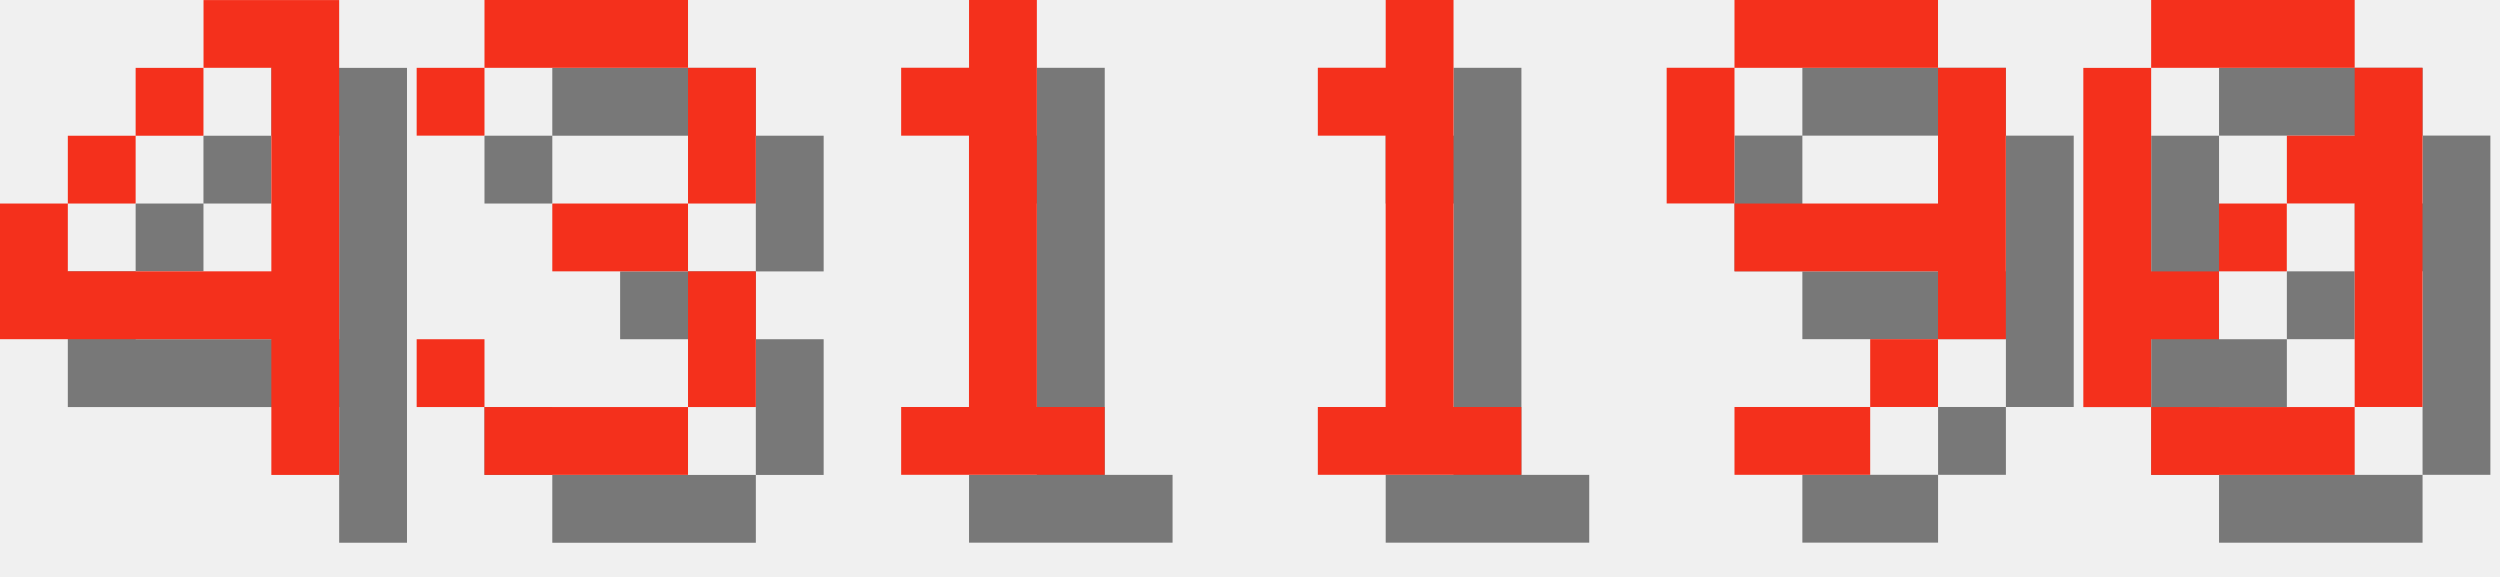
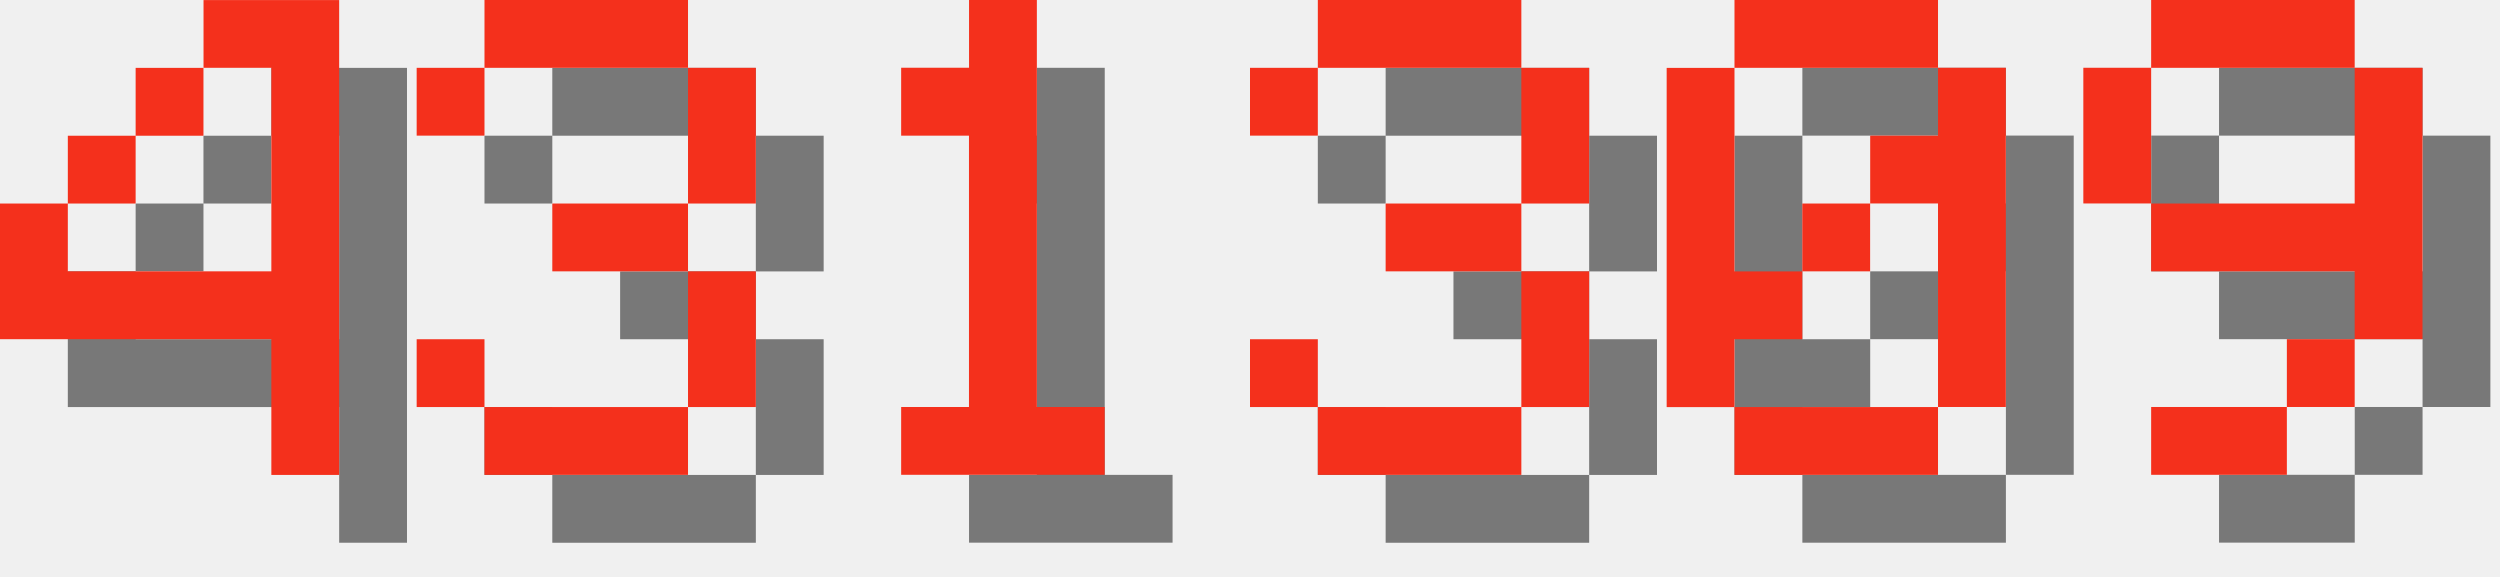
<svg xmlns="http://www.w3.org/2000/svg" version="1.1" width="156.0" height="36">
  <style>
        .text-foreground {
            fill: #F4301C;
        }
        .text-shadow {
            fill: #000000;
            fill-opacity: 0.5;
        }
    </style>
  <g class="digit" id="digit_4" transform="translate(0.0, 0), scale(4)">
    <path id="digit_4_shadow" class="text-shadow" d="m4.233 1.058v1.058h1.058v3.175h-3.175v-1.058h-1.058v2.117h4.233v2.117h1.058v-7.408h-2.117zm-2.117 3.175h1.058v-1.058h-1.058v1.058zm1.058-1.058h1.058v-1.058h-1.058v1.058z" fill-opacity=".5" style="paint-order:stroke fill markers" />
    <path id="digit_4_fg" class="text-foreground" d="m3.175 0v1.058h1.058v3.175h-3.175v-1.058h-1.058v2.117h4.233v2.117h1.058v-7.408h-2.117zm-2.117 3.175h1.058v-1.058h-1.058v1.058zm1.058-1.058h1.058v-1.058h-1.058v1.058z" fill="#fff" style="paint-order:stroke fill markers" />
  </g>
  <g class="digit" id="digit_3" transform="translate(26.0, 0), scale(4)">
    <path id="digit_3_shadow" class="text-shadow" d="m1.058 2.117v1.058h1.058v-1.058h3.175v2.117h-2.117v1.058h2.117v2.117h-3.175v-1.058h-1.058v1.058h1.058v1.058h3.175v-1.058h1.058v-2.117h-1.058v-1.058h1.058v-2.117h-1.058v-1.058h-3.175v1.058h-1.058z" fill-opacity=".5" style="paint-order:stroke fill markers" />
    <path id="digit_3_fg" class="text-foreground" d="m0 1.058v1.058h1.058v-1.058h3.175v2.117h-2.117v1.058h2.117v2.117h-3.175v-1.058h-1.058v1.058h1.058v1.058h3.175v-1.058h1.058v-2.117h-1.058v-1.058h1.058v-2.117h-1.058v-1.058h-3.175v1.058h-1.058z" fill="#fff" style="paint-order:stroke fill markers" />
  </g>
  <g class="digit" id="digit_1" transform="translate(52.0, 0), scale(4)">
    <path id="digit_1_shadow" class="text-shadow" d="m2.117 2.117v1.058h1.058v4.233h-1.058v1.058h3.175v-1.058h-1.058v-6.35h-1.058v1.058h-1.058z" fill-opacity=".5" style="paint-order:stroke fill markers" />
    <path id="digit_1_fg" class="text-foreground" d="m1.058 1.058v1.058h1.058v4.233h-1.058v1.058h3.175v-1.058h-1.058v-6.35h-1.058v1.058h-1.058z" fill="#fff" style="paint-order:stroke fill markers" />
  </g>
-   <g class="digit" id="digit_1" transform="translate(78.0, 0), scale(4)">
-     <path id="digit_1_shadow" class="text-shadow" d="m2.117 2.117v1.058h1.058v4.233h-1.058v1.058h3.175v-1.058h-1.058v-6.35h-1.058v1.058h-1.058z" fill-opacity=".5" style="paint-order:stroke fill markers" />
-     <path id="digit_1_fg" class="text-foreground" d="m1.058 1.058v1.058h1.058v4.233h-1.058v1.058h3.175v-1.058h-1.058v-6.35h-1.058v1.058h-1.058z" fill="#fff" style="paint-order:stroke fill markers" />
+   <g class="digit" id="digit_3" transform="translate(78.0, 0), scale(4)">
+     <path id="digit_3_shadow" class="text-shadow" d="m1.058 2.117v1.058h1.058v-1.058h3.175v2.117h-2.117v1.058h2.117v2.117h-3.175v-1.058h-1.058v1.058h1.058v1.058h3.175v-1.058h1.058v-2.117h-1.058v-1.058h1.058v-2.117h-1.058v-1.058h-3.175v1.058h-1.058z" fill-opacity=".5" style="paint-order:stroke fill markers" />
+     <path id="digit_3_fg" class="text-foreground" d="m0 1.058v1.058h1.058v-1.058h3.175v2.117h-2.117v1.058h2.117v2.117h-3.175v-1.058h-1.058v1.058h1.058v1.058h3.175v-1.058h1.058v-2.117h-1.058v-1.058h1.058v-2.117h-1.058v-1.058h-3.175v1.058h-1.058z" fill="#fff" style="paint-order:stroke fill markers" />
  </g>
-   <g class="digit" id="digit_9" transform="translate(104.0, 0), scale(4)">
+   <g class="digit" id="digit_0" transform="translate(104.0, 0), scale(4)">
+     <path id="digit_0_shadow" class="text-shadow" d="m2.117 1.058v1.058h3.175v-1.058h-3.175zm3.175 1.058v1.058h-1.058v1.058h1.058v3.175h1.058v-5.292h-1.058zm0 5.292h-3.175v1.058h3.175v-1.058zm-3.175 0v-1.058h1.058v-1.058h-1.058v-3.175h-1.058v5.292h1.058zm1.058-2.117h1.058v-1.058h-1.058v1.058z" fill-opacity=".5" style="paint-order:stroke fill markers" />
+     <path id="digit_0_fg" class="text-foreground" d="m1.058 0v1.058h3.175v-1.058h-3.175zm3.175 1.058v1.058h-1.058v1.058h1.058v3.175h1.058v-5.292h-1.058zm0 5.292h-3.175v1.058h3.175v-1.058zm-3.175 0v-1.058h1.058v-1.058h-1.058v-3.175h-1.058v5.292h1.058zm1.058-2.117h1.058v-1.058h-1.058v1.058z" fill="#fff" style="paint-order:stroke fill markers" />
+   </g>
+   <g class="digit" id="digit_9" transform="translate(130.0, 0), scale(4)">
    <path id="digit_9_shadow" class="text-shadow" d="m2.117 1.058v1.058h3.175v-1.058h-3.175zm3.175 1.058v2.117h-3.175v1.058h3.175v1.058h1.058v-4.233h-1.058zm0 4.233h-1.058v1.058h1.058v-1.058zm-1.058 1.058h-2.117v1.058h2.117v-1.058zm-2.117-3.175v-2.117h-1.058v2.117h1.058z" fill-opacity=".5" style="paint-order:stroke fill markers" />
    <path id="digit_9_fg" class="text-foreground" d="m1.058 0v1.058h3.175v-1.058h-3.175zm3.175 1.058v2.117h-3.175v1.058h3.175v1.058h1.058v-4.233h-1.058zm0 4.233h-1.058v1.058h1.058v-1.058zm-1.058 1.058h-2.117v1.058h2.117v-1.058zm-2.117-3.175v-2.117h-1.058v2.117h1.058z" fill="#fff" style="paint-order:stroke fill markers" />
  </g>
-   <g class="digit" id="digit_0" transform="translate(130.0, 0), scale(4)">
-     <path id="digit_0_shadow" class="text-shadow" d="m2.117 1.058v1.058h3.175v-1.058h-3.175zm3.175 1.058v1.058h-1.058v1.058h1.058v3.175h1.058v-5.292h-1.058zm0 5.292h-3.175v1.058h3.175v-1.058zm-3.175 0v-1.058h1.058v-1.058h-1.058v-3.175h-1.058v5.292h1.058zm1.058-2.117h1.058v-1.058h-1.058v1.058z" fill-opacity=".5" style="paint-order:stroke fill markers" />
-     <path id="digit_0_fg" class="text-foreground" d="m1.058 0v1.058h3.175v-1.058h-3.175zm3.175 1.058v1.058h-1.058v1.058h1.058v3.175h1.058v-5.292h-1.058zm0 5.292h-3.175v1.058h3.175v-1.058zm-3.175 0v-1.058h1.058v-1.058h-1.058v-3.175h-1.058v5.292h1.058zm1.058-2.117h1.058v-1.058h-1.058v1.058z" fill="#fff" style="paint-order:stroke fill markers" />
-   </g>
</svg>
